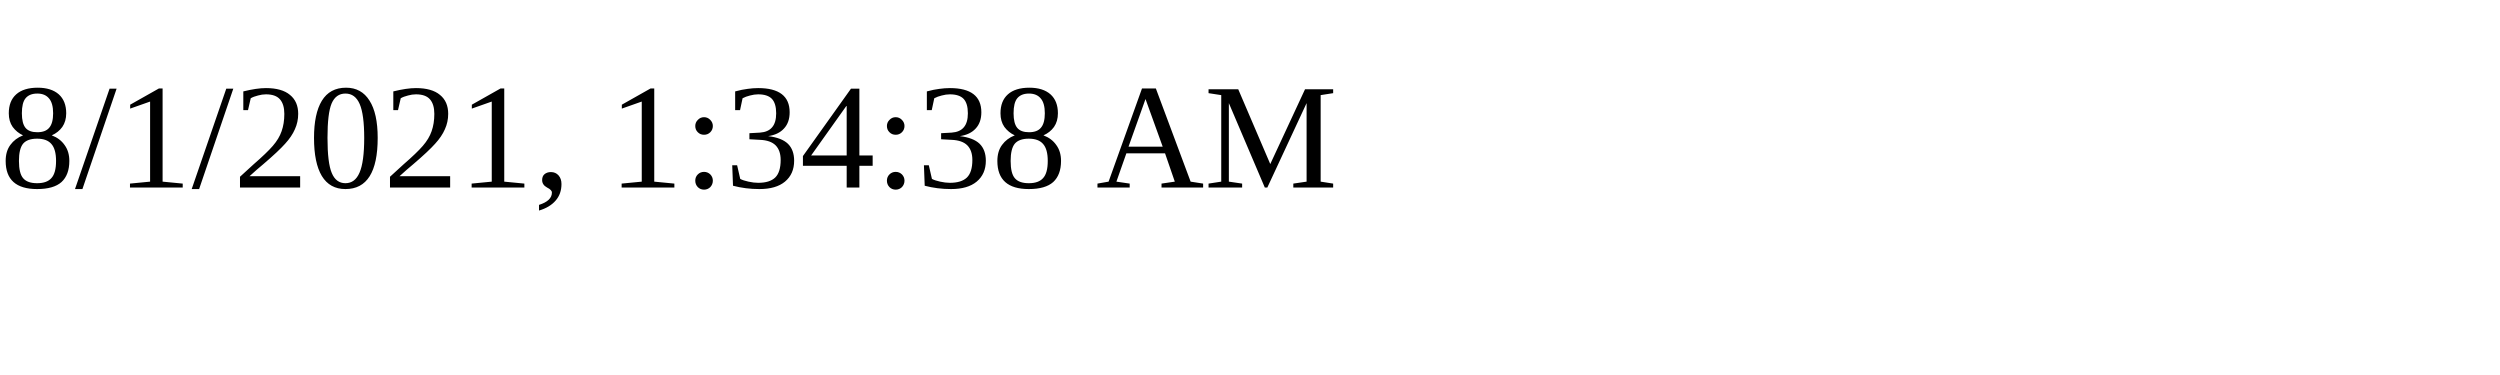
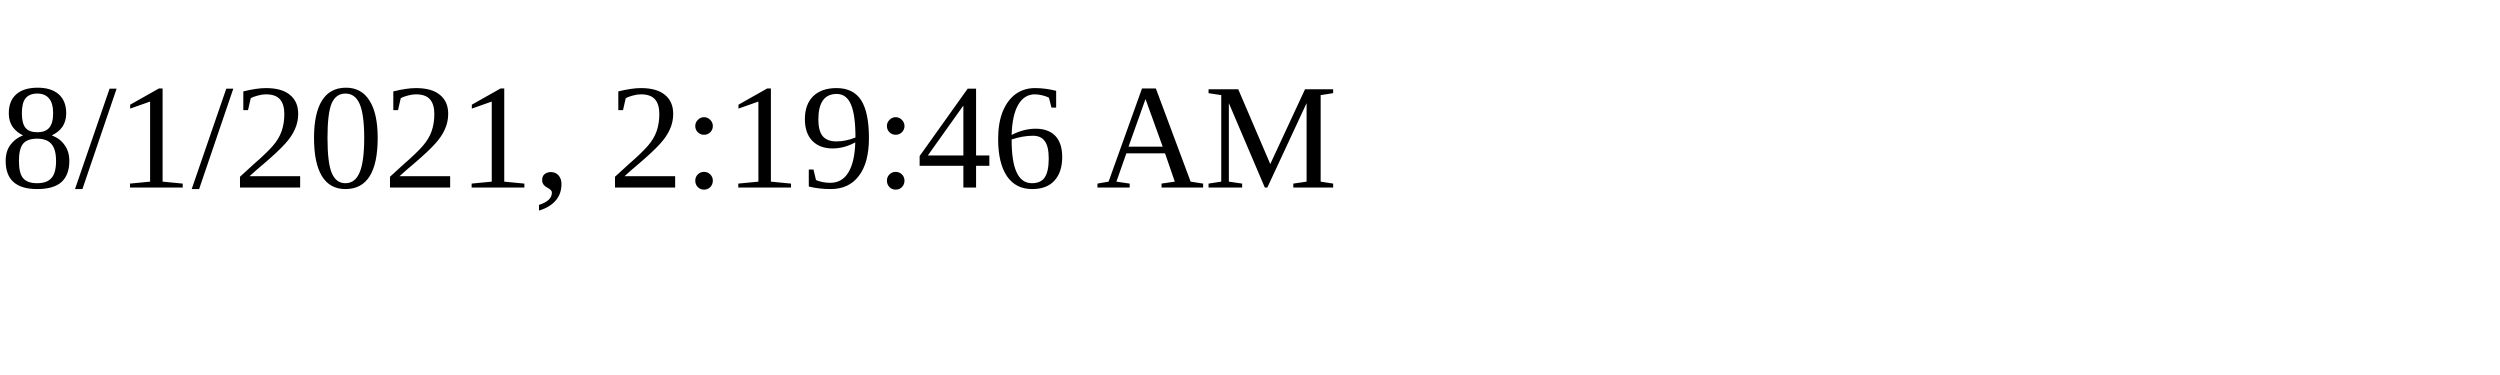
<svg xmlns="http://www.w3.org/2000/svg" height="30" width="200">
-   <text x="0" y="15">8/1/2021, 1:34:38 AM</text>
+   <text x="0" y="15">8/1/2021, 2:19:46 AM</text>
</svg>
